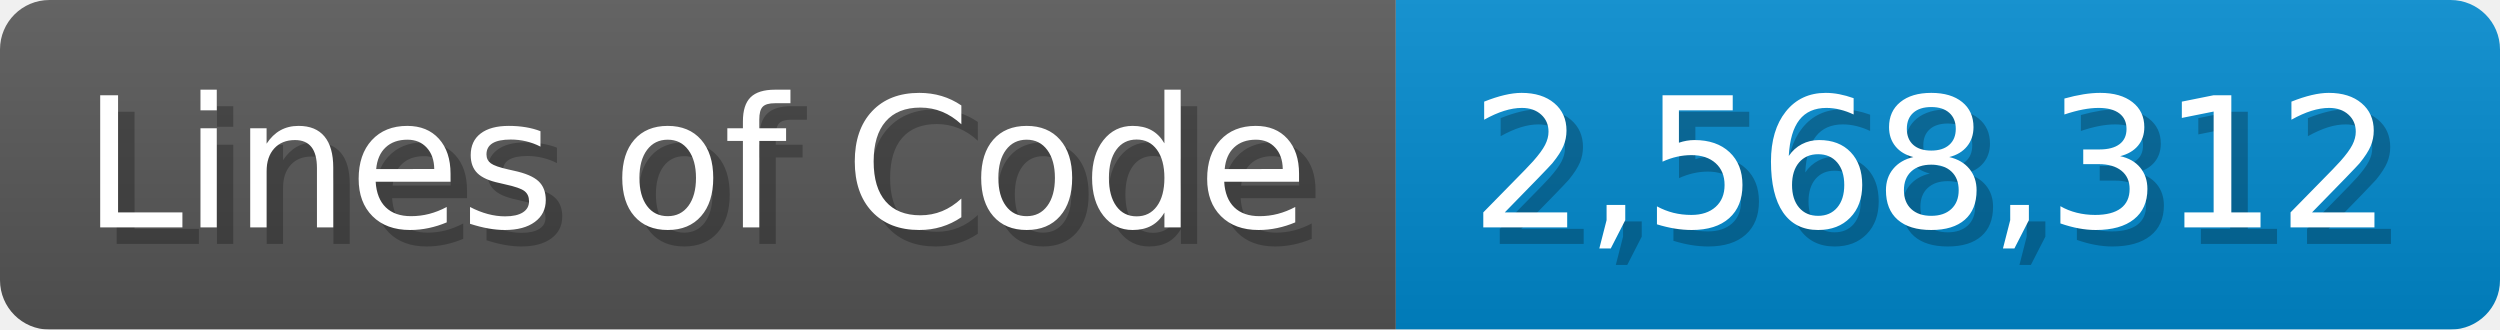
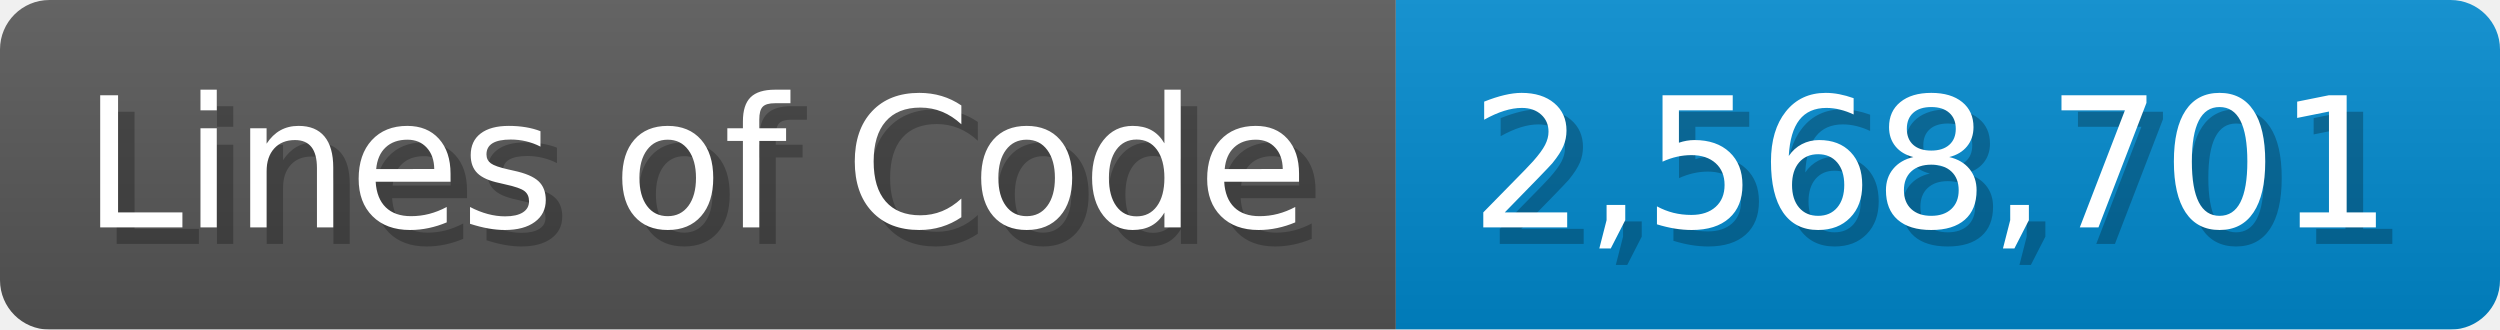
<svg xmlns="http://www.w3.org/2000/svg" width="151.7" height="20" viewBox="0 0 1517 200">
  <linearGradient id="a" x2="0" y2="100%">
    <stop offset="0" stop-opacity=".1" stop-color="#EEE" />
    <stop offset="1" stop-opacity=".1" />
  </linearGradient>
  <mask id="m">
    <rect width="1517" height="200" rx="30" fill="#FFF" />
  </mask>
  <g mask="url(#m)">
    <rect width="847" height="200" fill="#555" />
    <rect width="670" height="200" fill="#08C" x="847" />
    <rect width="1517" height="200" fill="url(#a)" />
  </g>
  <g fill="#fff" text-anchor="start" font-family="Verdana,DejaVu Sans,sans-serif" font-size="110">
    <text x="60" y="148" textLength="747" fill="#000" opacity="0.25">Lines of Code</text>
    <text x="50" y="138" textLength="747">Lines of Code</text>
-     <text x="902" y="148" textLength="570" fill="#000" opacity="0.25">2,568,312</text>
-     <text x="892" y="138" textLength="570">2,568,312</text>
+     <text x="902" y="148" textLength="570" fill="#000" opacity="0.25">2,568,701</text>
+     <text x="892" y="138" textLength="570">2,568,701</text>
  </g>
</svg>
